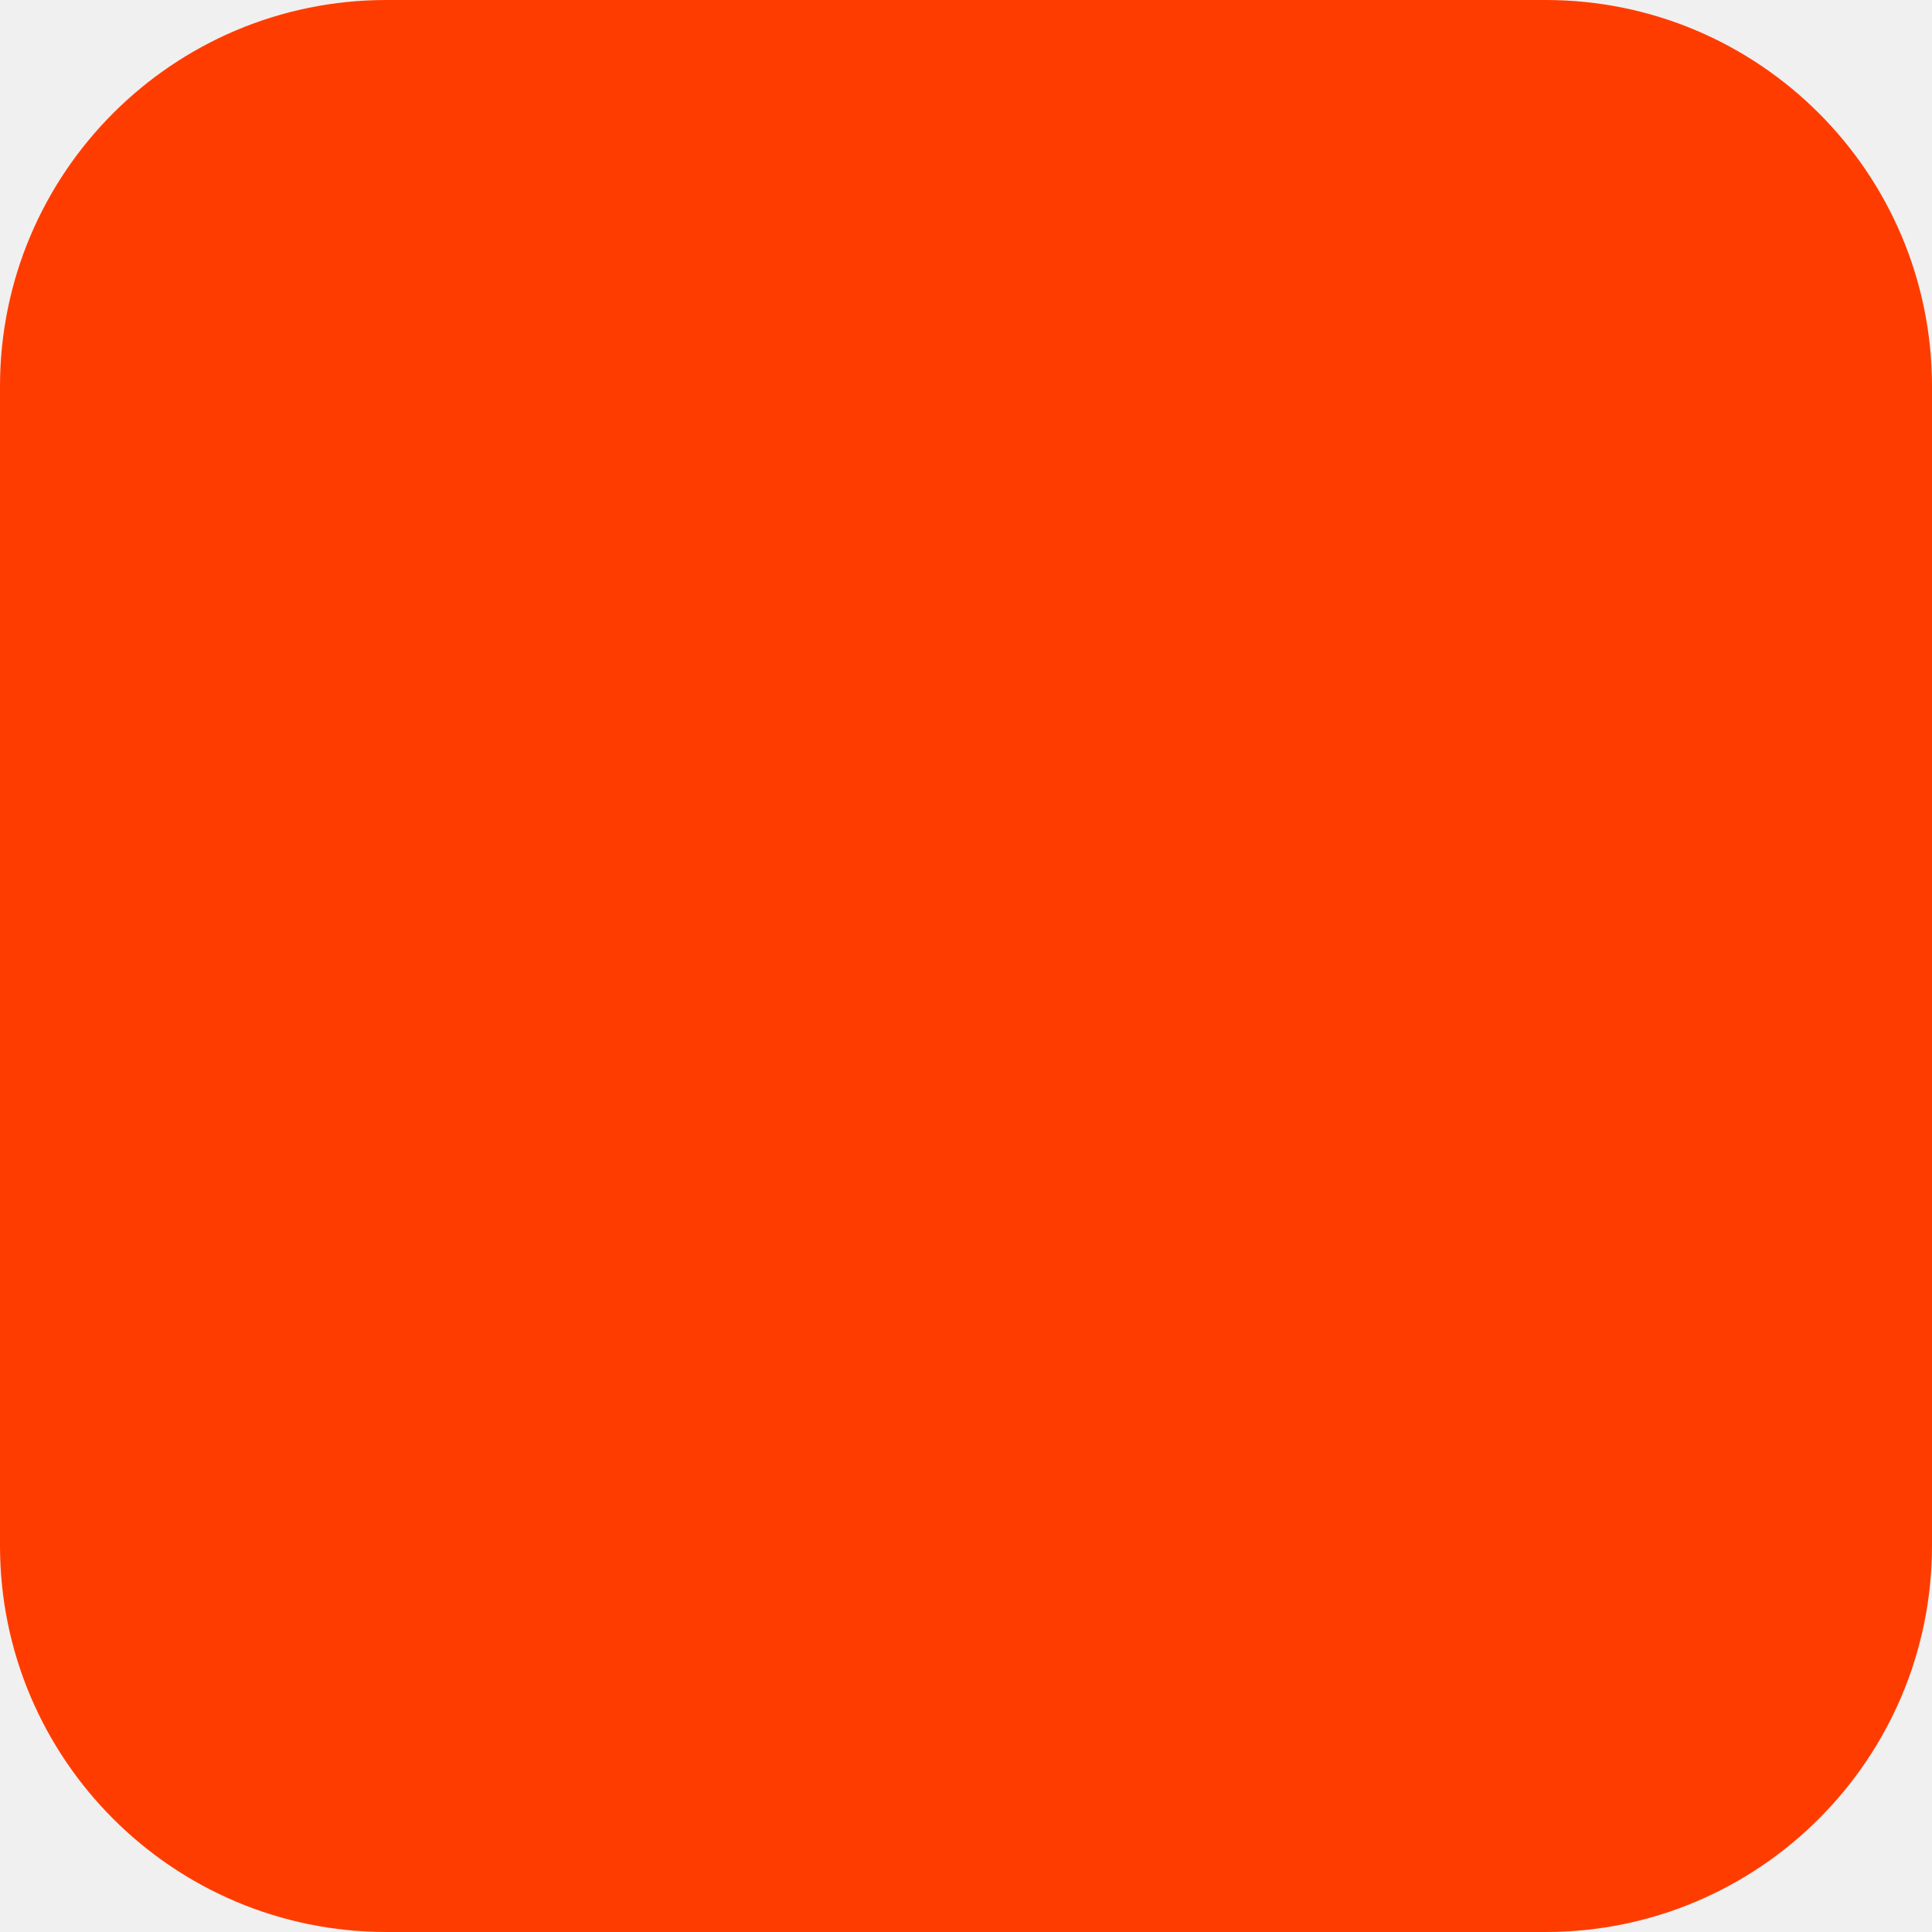
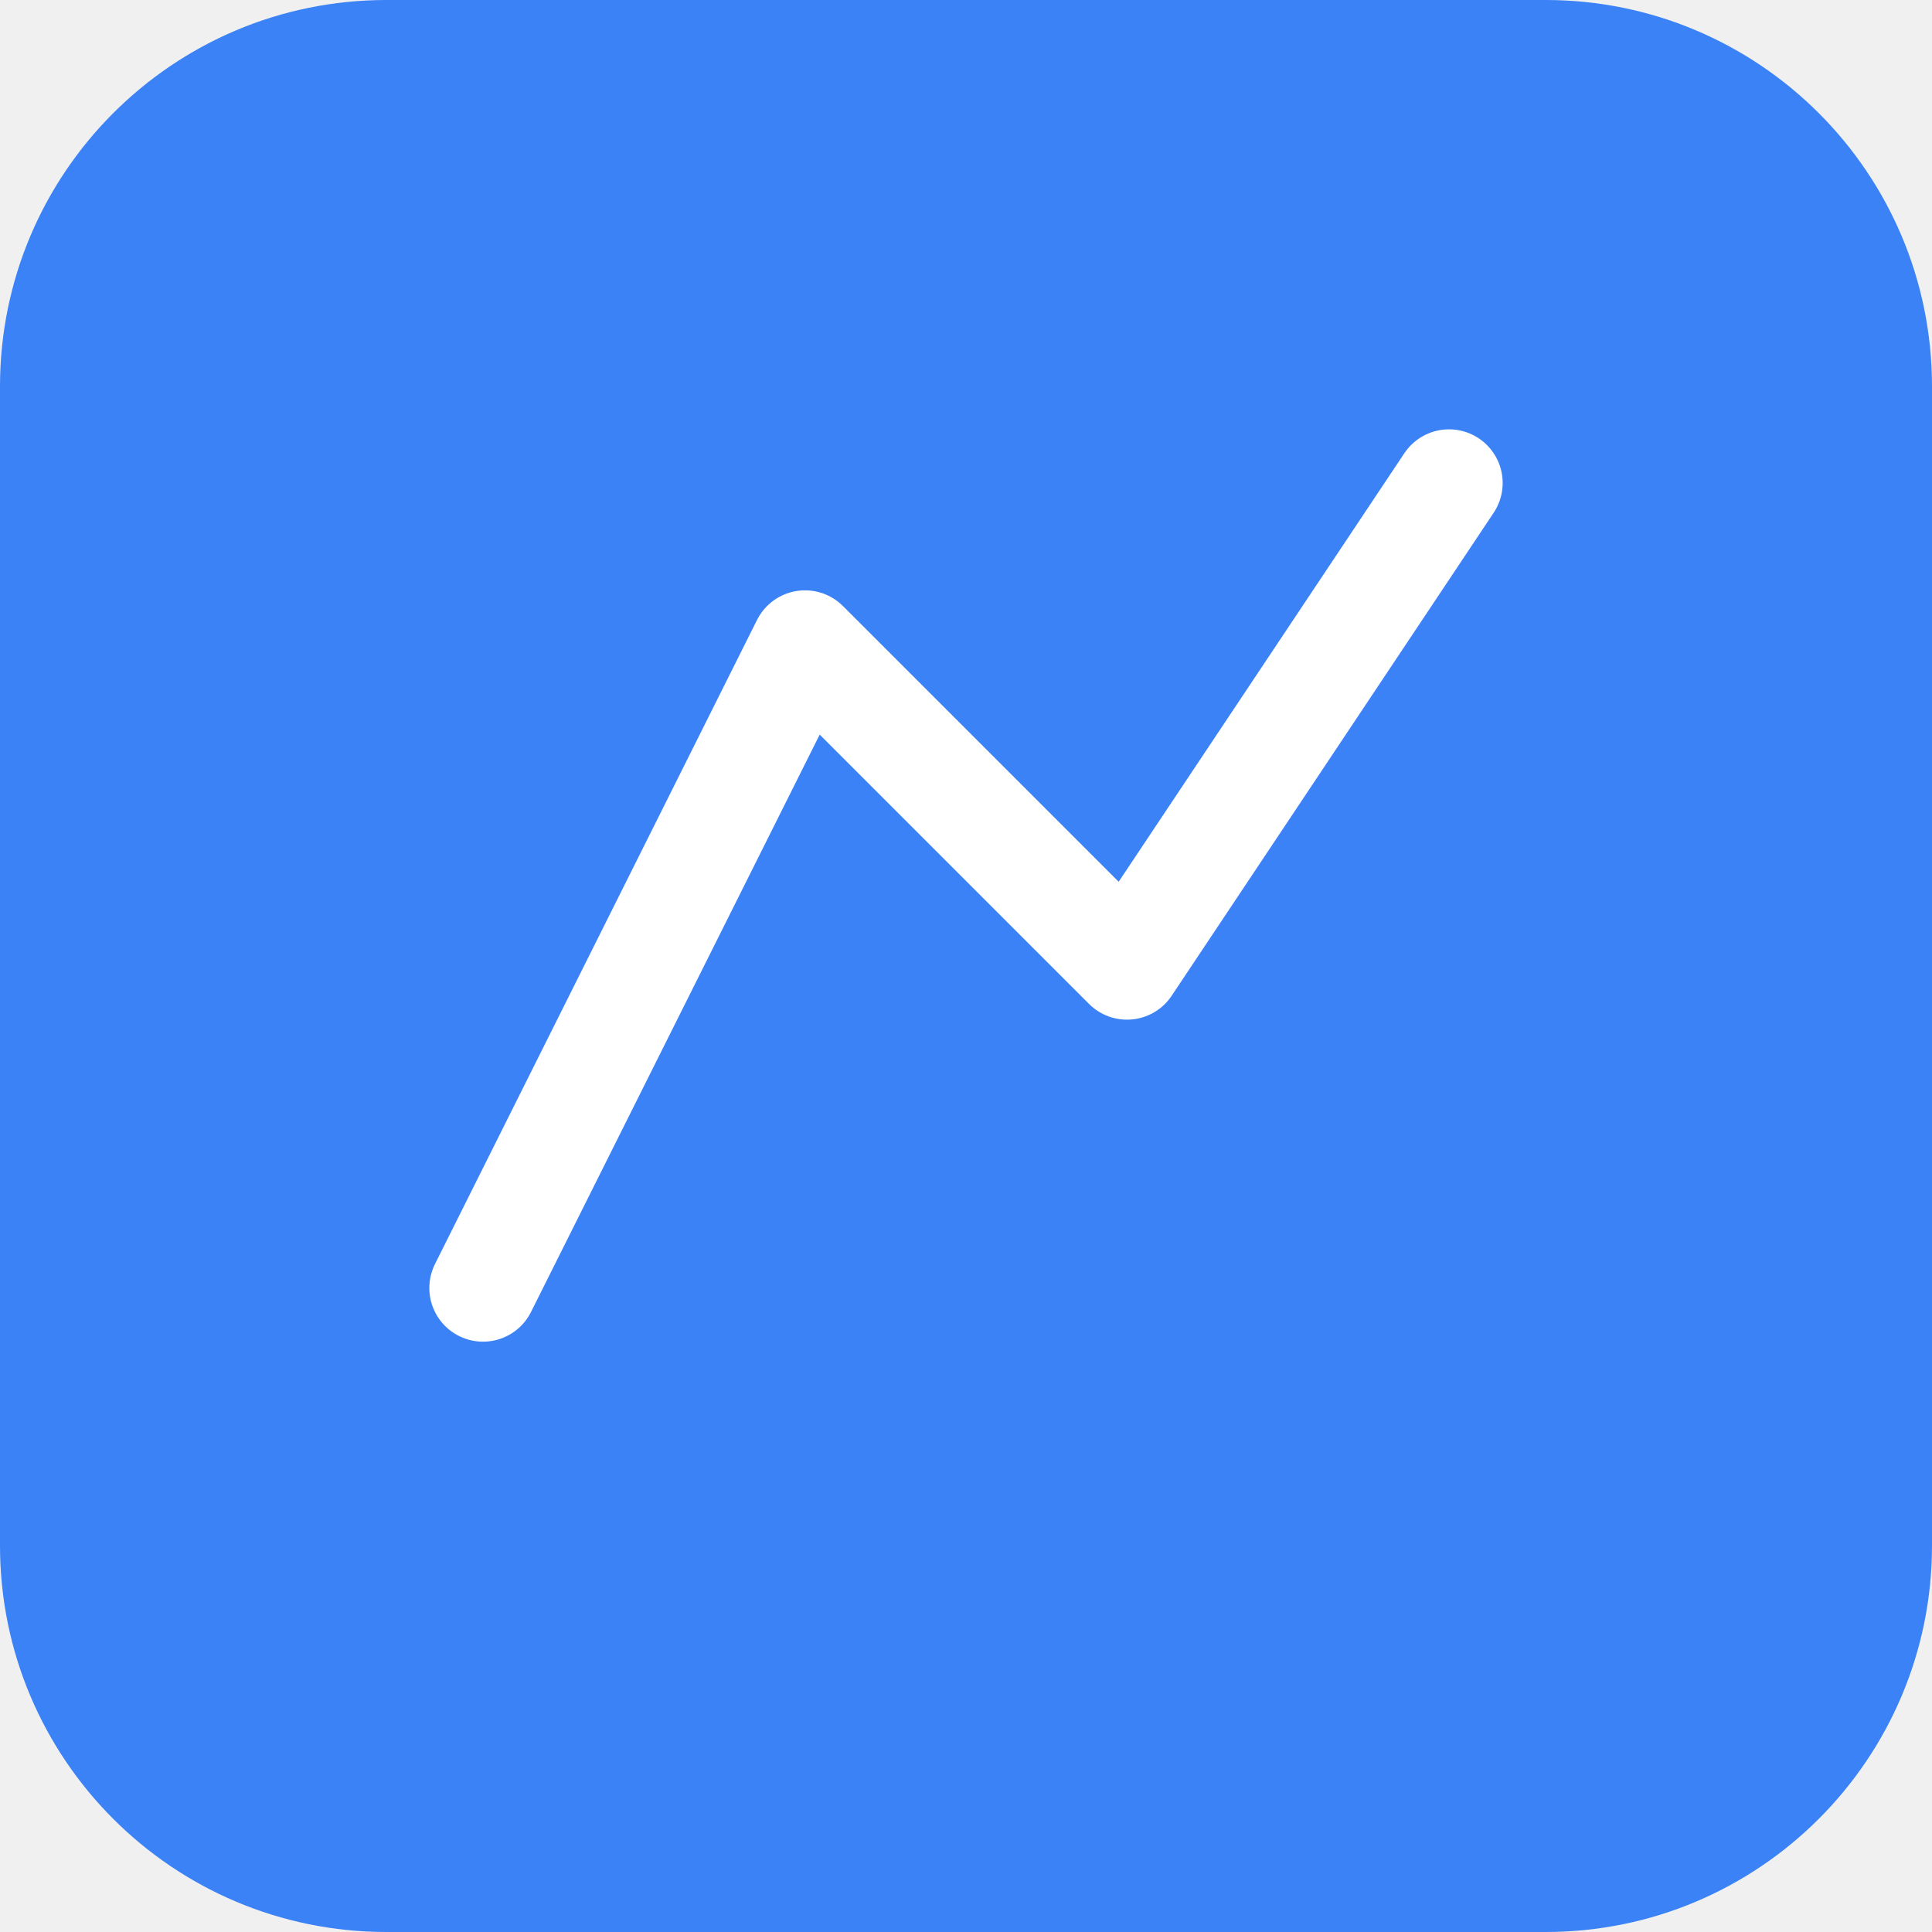
<svg xmlns="http://www.w3.org/2000/svg" width="180" height="180" viewBox="0 0 180 180" fill="none">
-   <rect width="180" height="180" rx="36" fill="#FF3C00" />
+   <rect width="180" height="180" rx="36" fill="#3B82F6" />
+   <path d="M45 120 L75 60 L105 90 L135 45" stroke="white" stroke-width="10" stroke-linecap="round" stroke-linejoin="round" />
</svg>
